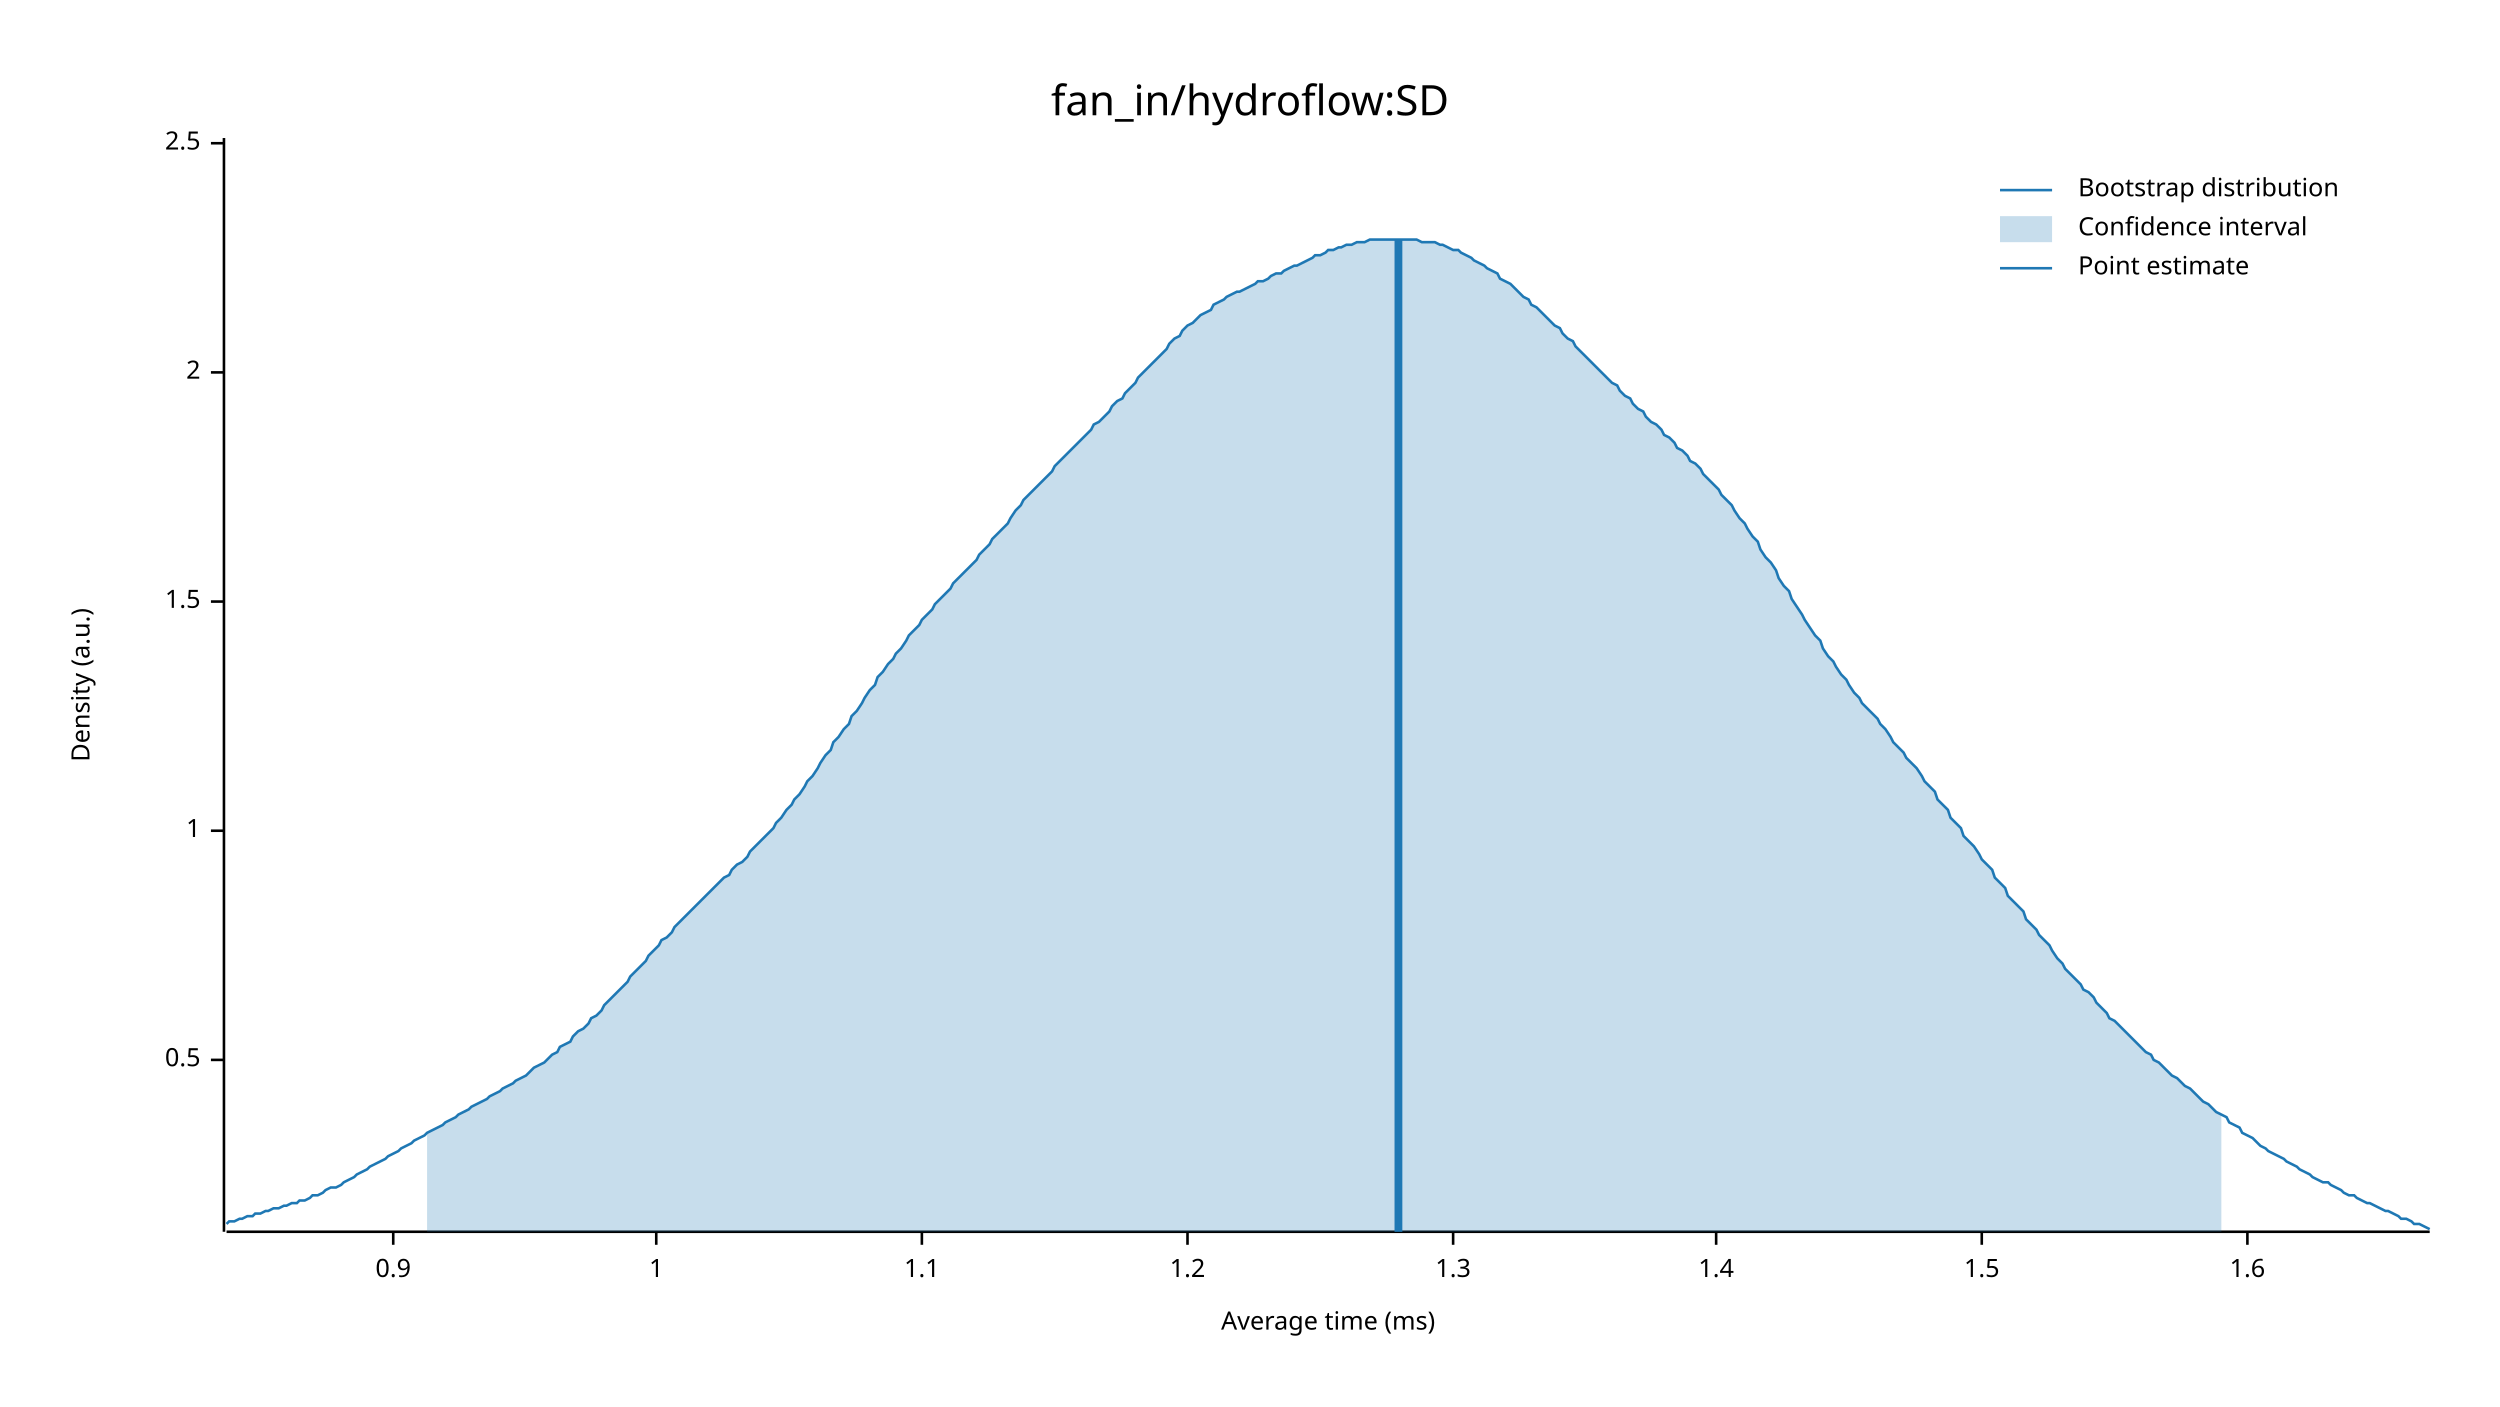
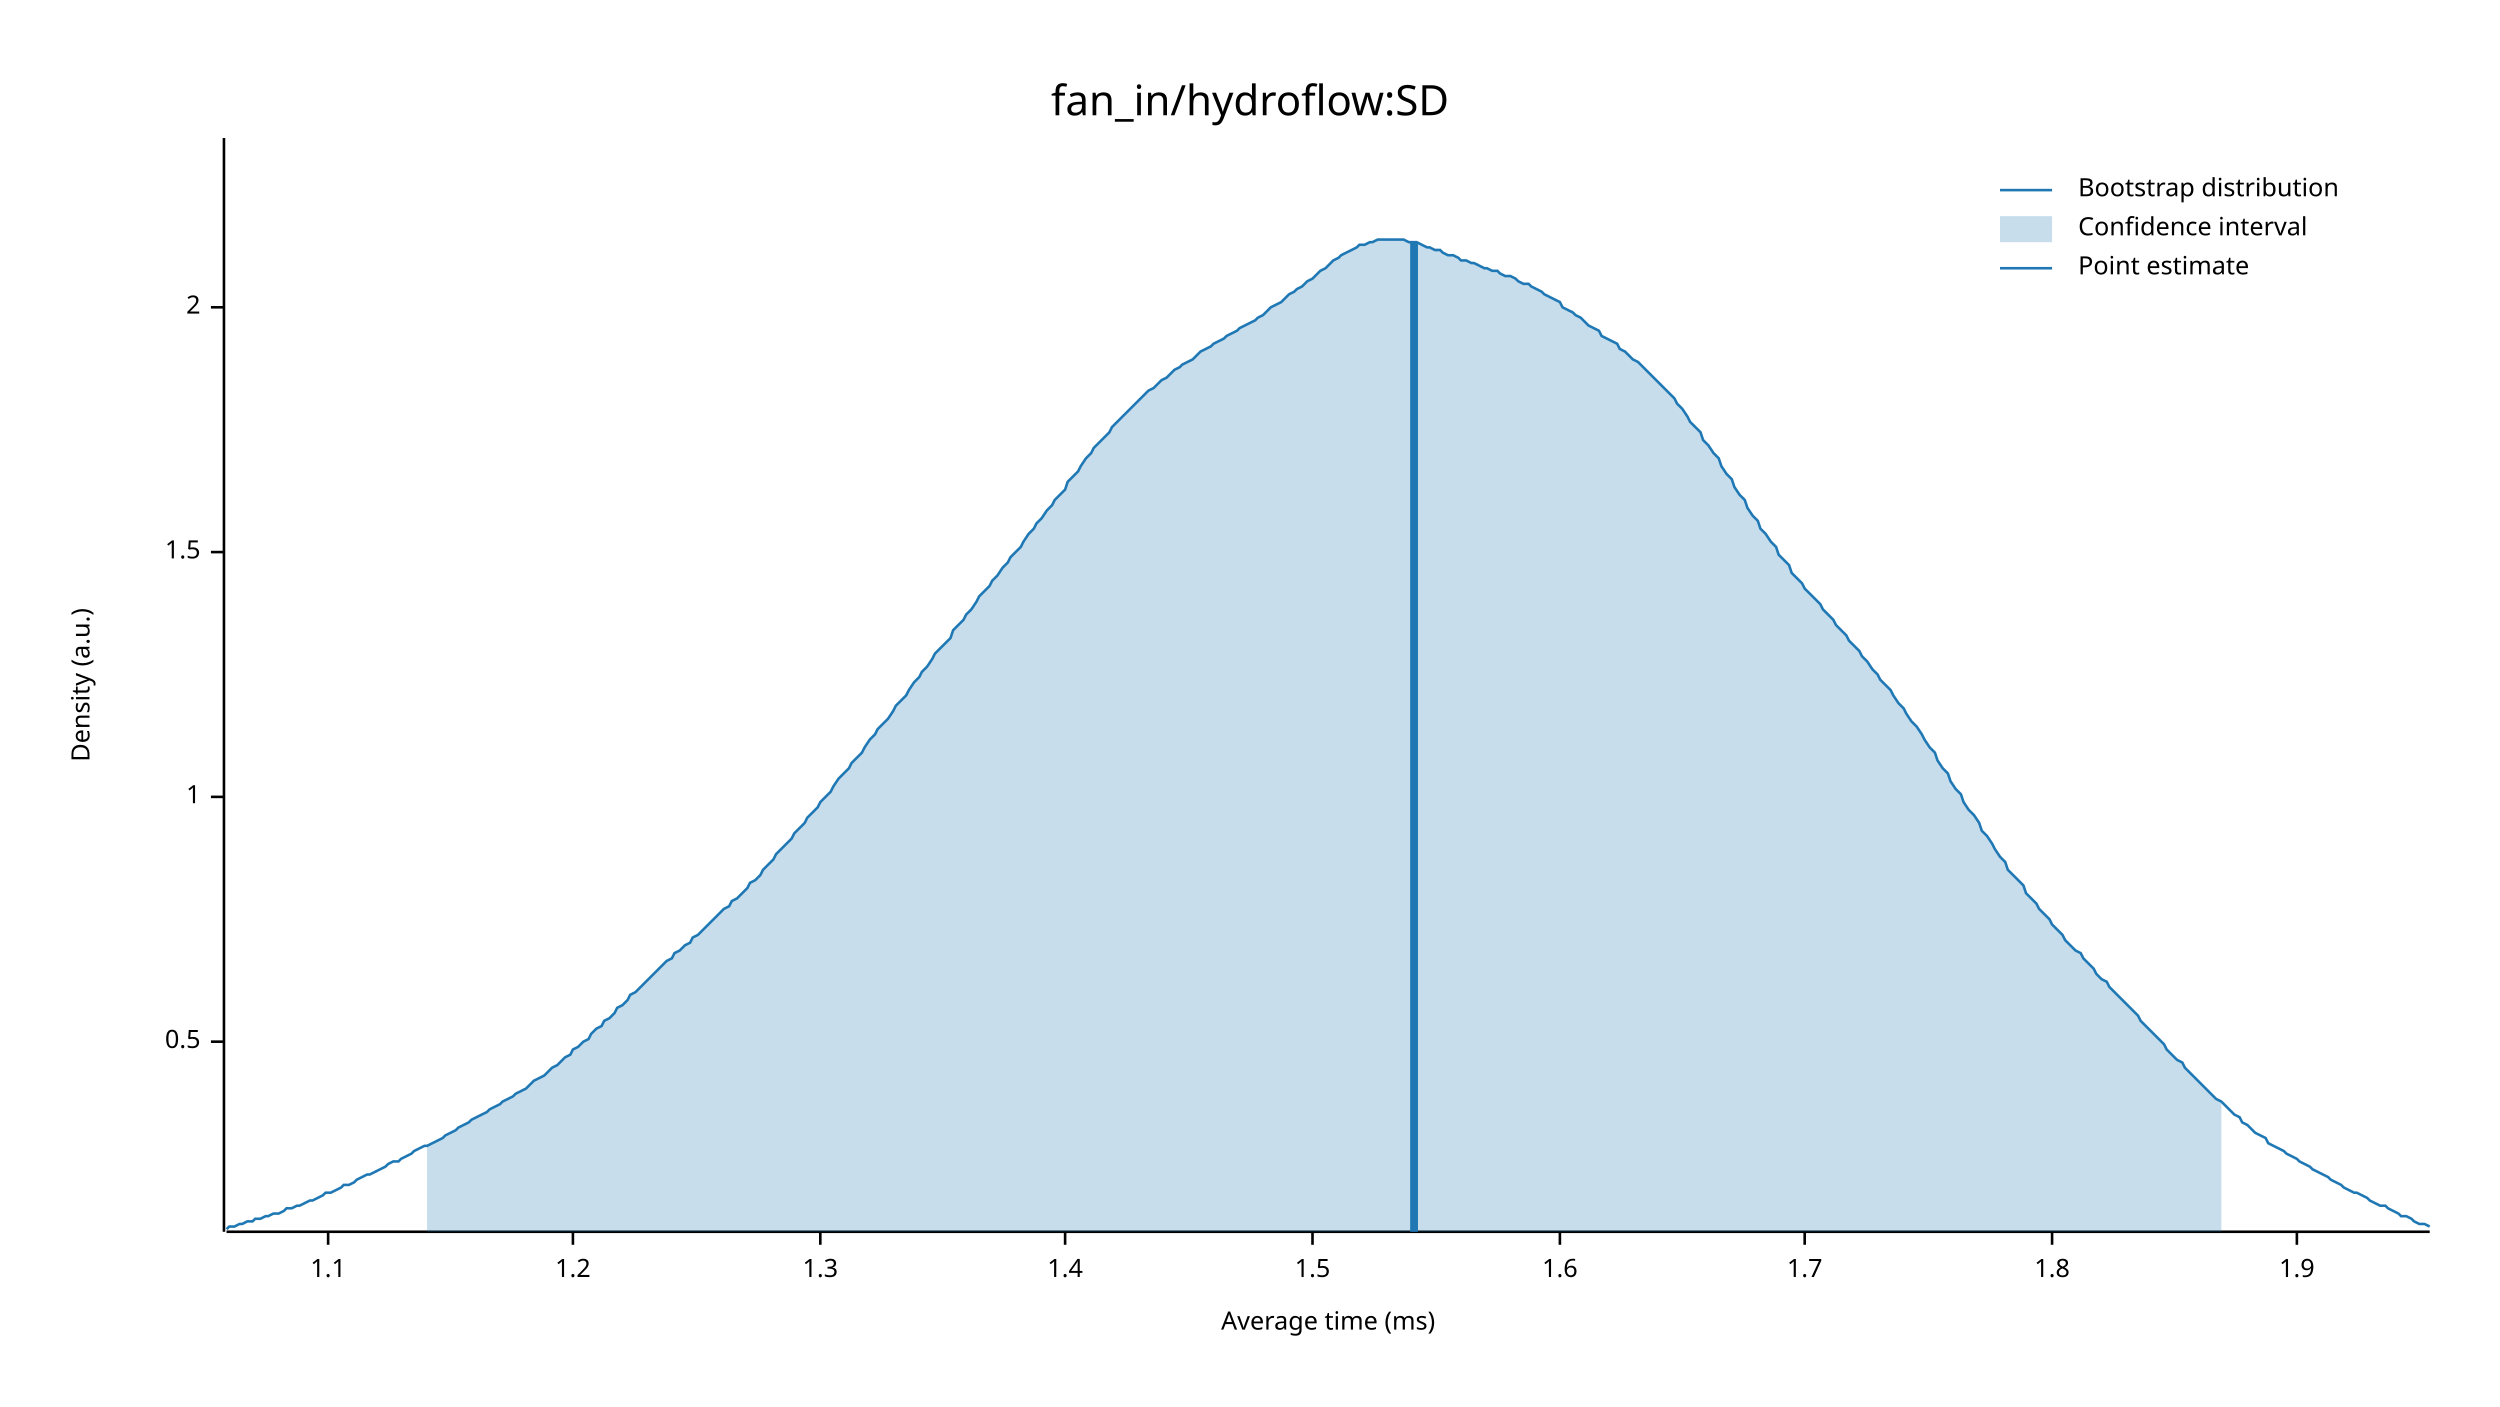
<svg xmlns="http://www.w3.org/2000/svg" width="960" height="540" viewBox="0 0 960 540">
  <text x="480" y="32" dy="0.76em" text-anchor="middle" font-family="sans-serif" font-size="16.129" opacity="1" fill="#000000">
fan_in/hydroflow:SD
</text>
  <text x="27" y="263" dy="0.76em" text-anchor="middle" font-family="sans-serif" font-size="9.677" opacity="1" fill="#000000" transform="rotate(270, 27, 263)">
Density (a.u.)
</text>
  <text x="510" y="513" dy="-0.5ex" text-anchor="middle" font-family="sans-serif" font-size="9.677" opacity="1" fill="#000000">
Average time (ms)
</text>
  <polyline fill="none" opacity="1" stroke="#000000" stroke-width="1" points="86,53 86,473 " />
-   <text x="77" y="407" dy="0.5ex" text-anchor="end" font-family="sans-serif" font-size="9.677" opacity="1" fill="#000000">
+   <text x="77" y="400" dy="0.5ex" text-anchor="end" font-family="sans-serif" font-size="9.677" opacity="1" fill="#000000">
0.5
</text>
-   <polyline fill="none" opacity="1" stroke="#000000" stroke-width="1" points="81,407 86,407 " />
-   <text x="77" y="319" dy="0.5ex" text-anchor="end" font-family="sans-serif" font-size="9.677" opacity="1" fill="#000000">
+   <polyline fill="none" opacity="1" stroke="#000000" stroke-width="1" points="81,400 86,400 " />
+   <text x="77" y="306" dy="0.5ex" text-anchor="end" font-family="sans-serif" font-size="9.677" opacity="1" fill="#000000">
1
</text>
-   <polyline fill="none" opacity="1" stroke="#000000" stroke-width="1" points="81,319 86,319 " />
-   <text x="77" y="231" dy="0.5ex" text-anchor="end" font-family="sans-serif" font-size="9.677" opacity="1" fill="#000000">
+   <polyline fill="none" opacity="1" stroke="#000000" stroke-width="1" points="81,306 86,306 " />
+   <text x="77" y="212" dy="0.5ex" text-anchor="end" font-family="sans-serif" font-size="9.677" opacity="1" fill="#000000">
1.5
</text>
-   <polyline fill="none" opacity="1" stroke="#000000" stroke-width="1" points="81,231 86,231 " />
-   <text x="77" y="143" dy="0.5ex" text-anchor="end" font-family="sans-serif" font-size="9.677" opacity="1" fill="#000000">
+   <polyline fill="none" opacity="1" stroke="#000000" stroke-width="1" points="81,212 86,212 " />
+   <text x="77" y="118" dy="0.5ex" text-anchor="end" font-family="sans-serif" font-size="9.677" opacity="1" fill="#000000">
2
</text>
-   <polyline fill="none" opacity="1" stroke="#000000" stroke-width="1" points="81,143 86,143 " />
-   <text x="77" y="55" dy="0.5ex" text-anchor="end" font-family="sans-serif" font-size="9.677" opacity="1" fill="#000000">
- 2.5
- </text>
-   <polyline fill="none" opacity="1" stroke="#000000" stroke-width="1" points="81,55 86,55 " />
+   <polyline fill="none" opacity="1" stroke="#000000" stroke-width="1" points="81,118 86,118 " />
  <polyline fill="none" opacity="1" stroke="#000000" stroke-width="1" points="87,473 933,473 " />
-   <text x="151" y="483" dy="0.76em" text-anchor="middle" font-family="sans-serif" font-size="9.677" opacity="1" fill="#000000">
- 0.9
- </text>
-   <polyline fill="none" opacity="1" stroke="#000000" stroke-width="1" points="151,473 151,478 " />
-   <text x="252" y="483" dy="0.76em" text-anchor="middle" font-family="sans-serif" font-size="9.677" opacity="1" fill="#000000">
- 1
- </text>
-   <polyline fill="none" opacity="1" stroke="#000000" stroke-width="1" points="252,473 252,478 " />
-   <text x="354" y="483" dy="0.76em" text-anchor="middle" font-family="sans-serif" font-size="9.677" opacity="1" fill="#000000">
+   <text x="126" y="483" dy="0.76em" text-anchor="middle" font-family="sans-serif" font-size="9.677" opacity="1" fill="#000000">
1.1
</text>
-   <polyline fill="none" opacity="1" stroke="#000000" stroke-width="1" points="354,473 354,478 " />
-   <text x="456" y="483" dy="0.76em" text-anchor="middle" font-family="sans-serif" font-size="9.677" opacity="1" fill="#000000">
+   <polyline fill="none" opacity="1" stroke="#000000" stroke-width="1" points="126,473 126,478 " />
+   <text x="220" y="483" dy="0.76em" text-anchor="middle" font-family="sans-serif" font-size="9.677" opacity="1" fill="#000000">
1.2
</text>
-   <polyline fill="none" opacity="1" stroke="#000000" stroke-width="1" points="456,473 456,478 " />
-   <text x="558" y="483" dy="0.76em" text-anchor="middle" font-family="sans-serif" font-size="9.677" opacity="1" fill="#000000">
+   <polyline fill="none" opacity="1" stroke="#000000" stroke-width="1" points="220,473 220,478 " />
+   <text x="315" y="483" dy="0.76em" text-anchor="middle" font-family="sans-serif" font-size="9.677" opacity="1" fill="#000000">
1.3
</text>
-   <polyline fill="none" opacity="1" stroke="#000000" stroke-width="1" points="558,473 558,478 " />
-   <text x="659" y="483" dy="0.76em" text-anchor="middle" font-family="sans-serif" font-size="9.677" opacity="1" fill="#000000">
+   <polyline fill="none" opacity="1" stroke="#000000" stroke-width="1" points="315,473 315,478 " />
+   <text x="409" y="483" dy="0.76em" text-anchor="middle" font-family="sans-serif" font-size="9.677" opacity="1" fill="#000000">
1.4
</text>
-   <polyline fill="none" opacity="1" stroke="#000000" stroke-width="1" points="659,473 659,478 " />
-   <text x="761" y="483" dy="0.76em" text-anchor="middle" font-family="sans-serif" font-size="9.677" opacity="1" fill="#000000">
+   <polyline fill="none" opacity="1" stroke="#000000" stroke-width="1" points="409,473 409,478 " />
+   <text x="504" y="483" dy="0.76em" text-anchor="middle" font-family="sans-serif" font-size="9.677" opacity="1" fill="#000000">
1.5
</text>
-   <polyline fill="none" opacity="1" stroke="#000000" stroke-width="1" points="761,473 761,478 " />
-   <text x="863" y="483" dy="0.76em" text-anchor="middle" font-family="sans-serif" font-size="9.677" opacity="1" fill="#000000">
+   <polyline fill="none" opacity="1" stroke="#000000" stroke-width="1" points="504,473 504,478 " />
+   <text x="599" y="483" dy="0.76em" text-anchor="middle" font-family="sans-serif" font-size="9.677" opacity="1" fill="#000000">
1.6
</text>
-   <polyline fill="none" opacity="1" stroke="#000000" stroke-width="1" points="863,473 863,478 " />
-   <polyline fill="none" opacity="1" stroke="#1F78B4" stroke-width="1" points="87,470 88,469 90,469 92,468 93,468 95,467 97,467 98,466 100,466 102,465 103,465 105,464 107,464 109,463 110,463 112,462 114,462 115,461 117,461 119,460 120,459 122,459 124,458 125,457 127,456 129,456 131,455 132,454 134,453 136,452 137,451 139,450 141,449 142,448 144,447 146,446 148,445 149,444 151,443 153,442 154,441 156,440 158,439 159,438 161,437 163,436 164,435 166,434 168,433 170,432 171,431 173,430 175,429 176,428 178,427 180,426 181,425 183,424 185,423 187,422 188,421 190,420 192,419 193,418 195,417 197,416 198,415 200,414 202,413 203,412 205,410 207,409 209,408 210,407 212,405 214,404 215,402 217,401 219,400 220,398 222,396 224,395 226,393 227,391 229,390 231,388 232,386 234,384 236,382 237,381 239,379 241,377 242,375 244,373 246,371 248,369 249,367 251,365 253,363 254,361 256,360 258,358 259,356 261,354 263,352 265,350 266,349 268,347 270,345 271,344 273,342 275,340 276,339 278,337 280,336 281,334 283,332 285,331 287,329 288,327 290,325 292,323 293,322 295,320 297,318 298,316 300,314 302,311 304,309 305,307 307,305 309,302 310,300 312,298 314,295 315,293 317,290 319,288 320,285 322,283 324,280 326,278 327,275 329,273 331,270 332,268 334,265 336,263 337,260 339,258 341,255 343,253 344,251 346,249 348,246 349,244 351,242 353,240 354,238 356,236 358,234 359,232 361,230 363,228 365,226 366,224 368,222 370,220 371,219 373,217 375,215 376,213 378,211 380,209 381,207 383,205 385,203 387,201 388,199 390,196 392,194 393,192 395,190 397,188 398,187 400,185 402,183 404,181 405,179 407,177 409,175 410,174 412,172 414,170 415,169 417,167 419,165 420,163 422,162 424,160 426,158 427,156 429,154 431,153 432,151 434,149 436,147 437,145 439,143 441,141 443,139 444,138 446,136 448,134 449,132 451,130 453,129 454,127 456,125 458,124 459,123 461,121 463,120 465,119 466,117 468,116 470,115 471,114 473,113 475,112 476,112 478,111 480,110 482,109 483,108 485,108 487,107 488,106 490,105 492,105 493,104 495,103 497,102 498,102 500,101 502,100 504,99 505,98 507,98 509,97 510,96 512,96 514,95 515,95 517,94 519,94 521,93 522,93 524,93 526,92 527,92 529,92 531,92 532,92 534,92 536,92 537,92 539,92 541,92 543,92 544,92 546,93 548,93 549,93 551,93 553,94 554,94 556,95 558,96 560,96 561,97 563,98 565,99 566,100 568,101 570,102 571,103 573,104 575,105 576,107 578,108 580,109 582,111 583,112 585,114 587,115 588,117 590,118 592,120 593,121 595,123 597,125 599,126 600,128 602,130 604,131 605,133 607,135 609,137 610,138 612,140 614,142 615,143 617,145 619,147 621,148 622,150 624,152 626,153 627,155 629,157 631,158 632,160 634,162 636,163 638,165 639,167 641,168 643,170 644,172 646,173 648,175 649,177 651,178 653,180 654,182 656,184 658,186 660,188 661,190 663,192 665,194 666,196 668,199 670,201 671,203 673,206 675,208 676,211 678,214 680,216 682,219 683,222 685,225 687,227 688,230 690,233 692,236 693,238 695,241 697,244 699,246 700,249 702,252 704,254 705,256 707,259 709,261 710,263 712,266 714,268 715,270 717,272 719,274 721,276 722,278 724,280 726,283 727,285 729,287 731,289 732,291 734,293 736,295 738,298 739,300 741,302 743,304 744,307 746,309 748,311 749,314 751,316 753,318 754,321 756,323 758,325 760,328 761,330 763,332 765,334 766,337 768,339 770,341 771,344 773,346 775,348 777,350 778,353 780,355 782,357 783,359 785,361 787,363 788,365 790,368 792,370 793,372 795,374 797,376 799,378 800,380 802,381 804,383 805,385 807,387 809,389 810,391 812,392 814,394 816,396 817,397 819,399 821,401 822,402 824,404 826,405 827,407 829,408 831,410 832,411 834,413 836,414 838,416 839,417 841,418 843,420 844,421 846,423 848,424 849,425 851,427 853,428 855,429 856,431 858,432 860,433 861,435 863,436 865,437 866,438 868,440 870,441 871,442 873,443 875,444 877,445 878,446 880,447 882,448 883,449 885,450 887,451 888,452 890,453 892,454 894,454 895,455 897,456 899,457 900,458 902,459 904,459 905,460 907,461 909,462 910,462 912,463 914,464 916,465 917,465 919,466 921,467 922,468 924,468 926,469 927,470 929,470 931,471 933,472 " />
-   <polygon opacity="0.25" fill="#1F78B4" points="164,435 166,434 168,433 170,432 171,431 173,430 175,429 176,428 178,427 180,426 181,425 183,424 185,423 187,422 188,421 190,420 192,419 193,418 195,417 197,416 198,415 200,414 202,413 203,412 205,410 207,409 209,408 210,407 212,405 214,404 215,402 217,401 219,400 220,398 222,396 224,395 226,393 227,391 229,390 231,388 232,386 234,384 236,382 237,381 239,379 241,377 242,375 244,373 246,371 248,369 249,367 251,365 253,363 254,361 256,360 258,358 259,356 261,354 263,352 265,350 266,349 268,347 270,345 271,344 273,342 275,340 276,339 278,337 280,336 281,334 283,332 285,331 287,329 288,327 290,325 292,323 293,322 295,320 297,318 298,316 300,314 302,311 304,309 305,307 307,305 309,302 310,300 312,298 314,295 315,293 317,290 319,288 320,285 322,283 324,280 326,278 327,275 329,273 331,270 332,268 334,265 336,263 337,260 339,258 341,255 343,253 344,251 346,249 348,246 349,244 351,242 353,240 354,238 356,236 358,234 359,232 361,230 363,228 365,226 366,224 368,222 370,220 371,219 373,217 375,215 376,213 378,211 380,209 381,207 383,205 385,203 387,201 388,199 390,196 392,194 393,192 395,190 397,188 398,187 400,185 402,183 404,181 405,179 407,177 409,175 410,174 412,172 414,170 415,169 417,167 419,165 420,163 422,162 424,160 426,158 427,156 429,154 431,153 432,151 434,149 436,147 437,145 439,143 441,141 443,139 444,138 446,136 448,134 449,132 451,130 453,129 454,127 456,125 458,124 459,123 461,121 463,120 465,119 466,117 468,116 470,115 471,114 473,113 475,112 476,112 478,111 480,110 482,109 483,108 485,108 487,107 488,106 490,105 492,105 493,104 495,103 497,102 498,102 500,101 502,100 504,99 505,98 507,98 509,97 510,96 512,96 514,95 515,95 517,94 519,94 521,93 522,93 524,93 526,92 527,92 529,92 531,92 532,92 534,92 536,92 537,92 539,92 541,92 543,92 544,92 546,93 548,93 549,93 551,93 553,94 554,94 556,95 558,96 560,96 561,97 563,98 565,99 566,100 568,101 570,102 571,103 573,104 575,105 576,107 578,108 580,109 582,111 583,112 585,114 587,115 588,117 590,118 592,120 593,121 595,123 597,125 599,126 600,128 602,130 604,131 605,133 607,135 609,137 610,138 612,140 614,142 615,143 617,145 619,147 621,148 622,150 624,152 626,153 627,155 629,157 631,158 632,160 634,162 636,163 638,165 639,167 641,168 643,170 644,172 646,173 648,175 649,177 651,178 653,180 654,182 656,184 658,186 660,188 661,190 663,192 665,194 666,196 668,199 670,201 671,203 673,206 675,208 676,211 678,214 680,216 682,219 683,222 685,225 687,227 688,230 690,233 692,236 693,238 695,241 697,244 699,246 700,249 702,252 704,254 705,256 707,259 709,261 710,263 712,266 714,268 715,270 717,272 719,274 721,276 722,278 724,280 726,283 727,285 729,287 731,289 732,291 734,293 736,295 738,298 739,300 741,302 743,304 744,307 746,309 748,311 749,314 751,316 753,318 754,321 756,323 758,325 760,328 761,330 763,332 765,334 766,337 768,339 770,341 771,344 773,346 775,348 777,350 778,353 780,355 782,357 783,359 785,361 787,363 788,365 790,368 792,370 793,372 795,374 797,376 799,378 800,380 802,381 804,383 805,385 807,387 809,389 810,391 812,392 814,394 816,396 817,397 819,399 821,401 822,402 824,404 826,405 827,407 829,408 831,410 832,411 834,413 836,414 838,416 839,417 841,418 843,420 844,421 846,423 848,424 849,425 851,427 853,428 853,473 164,473 " />
-   <polyline fill="none" opacity="1" stroke="#1F78B4" stroke-width="3" points="537,473 537,92 " />
+   <polyline fill="none" opacity="1" stroke="#000000" stroke-width="1" points="599,473 599,478 " />
+   <text x="693" y="483" dy="0.76em" text-anchor="middle" font-family="sans-serif" font-size="9.677" opacity="1" fill="#000000">
+ 1.7
+ </text>
+   <polyline fill="none" opacity="1" stroke="#000000" stroke-width="1" points="693,473 693,478 " />
+   <text x="788" y="483" dy="0.76em" text-anchor="middle" font-family="sans-serif" font-size="9.677" opacity="1" fill="#000000">
+ 1.8
+ </text>
+   <polyline fill="none" opacity="1" stroke="#000000" stroke-width="1" points="788,473 788,478 " />
+   <text x="882" y="483" dy="0.76em" text-anchor="middle" font-family="sans-serif" font-size="9.677" opacity="1" fill="#000000">
+ 1.9
+ </text>
+   <polyline fill="none" opacity="1" stroke="#000000" stroke-width="1" points="882,473 882,478 " />
+   <polyline fill="none" opacity="1" stroke="#1F78B4" stroke-width="1" points="87,472 88,471 90,471 92,470 93,470 95,469 97,469 98,468 100,468 102,467 103,467 105,466 107,466 109,465 110,464 112,464 114,463 115,463 117,462 119,461 120,461 122,460 124,459 125,458 127,458 129,457 131,456 132,455 134,455 136,454 137,453 139,452 141,451 142,451 144,450 146,449 148,448 149,447 151,446 153,446 154,445 156,444 158,443 159,442 161,441 163,440 164,440 166,439 168,438 170,437 171,436 173,435 175,434 176,433 178,432 180,431 181,430 183,429 185,428 187,427 188,426 190,425 192,424 193,423 195,422 197,421 198,420 200,419 202,418 203,417 205,415 207,414 209,413 210,412 212,410 214,409 215,408 217,406 219,405 220,403 222,402 224,400 226,399 227,397 229,395 231,394 232,392 234,391 236,389 237,387 239,386 241,384 242,382 244,381 246,379 248,377 249,376 251,374 253,372 254,371 256,369 258,368 259,366 261,365 263,363 265,362 266,360 268,359 270,357 271,356 273,354 275,352 276,351 278,349 280,348 281,346 283,345 285,343 287,341 288,339 290,338 292,336 293,334 295,332 297,330 298,328 300,326 302,324 304,322 305,320 307,318 309,316 310,314 312,312 314,310 315,308 317,306 319,304 320,302 322,299 324,297 326,295 327,293 329,291 331,289 332,287 334,284 336,282 337,280 339,278 341,276 343,273 344,271 346,269 348,267 349,265 351,262 353,260 354,258 356,256 358,253 359,251 361,249 363,247 365,245 366,242 368,240 370,238 371,236 373,234 375,231 376,229 378,227 380,225 381,223 383,221 385,218 387,216 388,214 390,212 392,210 393,208 395,205 397,203 398,201 400,199 402,196 404,194 405,192 407,190 409,188 410,185 412,183 414,181 415,179 417,176 419,174 420,172 422,170 424,168 426,166 427,164 429,162 431,160 432,159 434,157 436,155 437,154 439,152 441,150 443,149 444,148 446,146 448,145 449,144 451,142 453,141 454,140 456,139 458,138 459,137 461,135 463,134 465,133 466,132 468,131 470,130 471,129 473,128 475,127 476,126 478,125 480,124 482,123 483,122 485,121 487,119 488,118 490,117 492,116 493,115 495,113 497,112 498,111 500,110 502,108 504,107 505,106 507,104 509,103 510,102 512,100 514,99 515,98 517,97 519,96 521,95 522,94 524,94 526,93 527,93 529,92 531,92 532,92 534,92 536,92 537,92 539,92 541,93 543,93 544,93 546,94 548,95 549,95 551,96 553,96 554,97 556,98 558,98 560,99 561,100 563,100 565,101 566,101 568,102 570,103 571,103 573,104 575,104 576,105 578,106 580,106 582,107 583,108 585,109 587,109 588,110 590,111 592,112 593,113 595,114 597,115 599,116 600,118 602,119 604,120 605,121 607,122 609,124 610,125 612,126 614,127 615,129 617,130 619,131 621,132 622,134 624,135 626,137 627,138 629,139 631,141 632,142 634,144 636,146 638,148 639,149 641,151 643,153 644,155 646,157 648,160 649,162 651,164 653,166 654,169 656,171 658,174 660,176 661,179 663,182 665,184 666,187 668,190 670,192 671,195 673,198 675,200 676,203 678,205 680,208 682,210 683,213 685,215 687,217 688,220 690,222 692,224 693,226 695,228 697,230 699,232 700,234 702,236 704,238 705,240 707,242 709,244 710,246 712,248 714,250 715,252 717,254 719,257 721,259 722,261 724,263 726,265 727,267 729,270 731,272 732,274 734,277 736,279 738,282 739,284 741,287 743,289 744,292 746,295 748,297 749,300 751,303 753,305 754,308 756,311 758,313 760,316 761,319 763,321 765,324 766,326 768,329 770,331 771,334 773,336 775,338 777,340 778,343 780,345 782,347 783,349 785,351 787,353 788,355 790,357 792,359 793,361 795,363 797,365 799,366 800,368 802,370 804,372 805,374 807,376 809,377 810,379 812,381 814,383 816,385 817,386 819,388 821,390 822,392 824,394 826,396 827,397 829,399 831,401 832,403 834,405 836,407 838,408 839,410 841,412 843,414 844,415 846,417 848,419 849,420 851,422 853,423 855,425 856,426 858,428 860,429 861,431 863,432 865,434 866,435 868,436 870,437 871,439 873,440 875,441 877,442 878,443 880,444 882,445 883,446 885,447 887,448 888,449 890,450 892,451 894,452 895,453 897,454 899,455 900,456 902,457 904,458 905,458 907,459 909,460 910,461 912,462 914,463 916,463 917,464 919,465 921,466 922,467 924,467 926,468 927,469 929,470 931,470 933,471 " />
+   <polygon opacity="0.25" fill="#1F78B4" points="164,440 166,439 168,438 170,437 171,436 173,435 175,434 176,433 178,432 180,431 181,430 183,429 185,428 187,427 188,426 190,425 192,424 193,423 195,422 197,421 198,420 200,419 202,418 203,417 205,415 207,414 209,413 210,412 212,410 214,409 215,408 217,406 219,405 220,403 222,402 224,400 226,399 227,397 229,395 231,394 232,392 234,391 236,389 237,387 239,386 241,384 242,382 244,381 246,379 248,377 249,376 251,374 253,372 254,371 256,369 258,368 259,366 261,365 263,363 265,362 266,360 268,359 270,357 271,356 273,354 275,352 276,351 278,349 280,348 281,346 283,345 285,343 287,341 288,339 290,338 292,336 293,334 295,332 297,330 298,328 300,326 302,324 304,322 305,320 307,318 309,316 310,314 312,312 314,310 315,308 317,306 319,304 320,302 322,299 324,297 326,295 327,293 329,291 331,289 332,287 334,284 336,282 337,280 339,278 341,276 343,273 344,271 346,269 348,267 349,265 351,262 353,260 354,258 356,256 358,253 359,251 361,249 363,247 365,245 366,242 368,240 370,238 371,236 373,234 375,231 376,229 378,227 380,225 381,223 383,221 385,218 387,216 388,214 390,212 392,210 393,208 395,205 397,203 398,201 400,199 402,196 404,194 405,192 407,190 409,188 410,185 412,183 414,181 415,179 417,176 419,174 420,172 422,170 424,168 426,166 427,164 429,162 431,160 432,159 434,157 436,155 437,154 439,152 441,150 443,149 444,148 446,146 448,145 449,144 451,142 453,141 454,140 456,139 458,138 459,137 461,135 463,134 465,133 466,132 468,131 470,130 471,129 473,128 475,127 476,126 478,125 480,124 482,123 483,122 485,121 487,119 488,118 490,117 492,116 493,115 495,113 497,112 498,111 500,110 502,108 504,107 505,106 507,104 509,103 510,102 512,100 514,99 515,98 517,97 519,96 521,95 522,94 524,94 526,93 527,93 529,92 531,92 532,92 534,92 536,92 537,92 539,92 541,93 543,93 544,93 546,94 548,95 549,95 551,96 553,96 554,97 556,98 558,98 560,99 561,100 563,100 565,101 566,101 568,102 570,103 571,103 573,104 575,104 576,105 578,106 580,106 582,107 583,108 585,109 587,109 588,110 590,111 592,112 593,113 595,114 597,115 599,116 600,118 602,119 604,120 605,121 607,122 609,124 610,125 612,126 614,127 615,129 617,130 619,131 621,132 622,134 624,135 626,137 627,138 629,139 631,141 632,142 634,144 636,146 638,148 639,149 641,151 643,153 644,155 646,157 648,160 649,162 651,164 653,166 654,169 656,171 658,174 660,176 661,179 663,182 665,184 666,187 668,190 670,192 671,195 673,198 675,200 676,203 678,205 680,208 682,210 683,213 685,215 687,217 688,220 690,222 692,224 693,226 695,228 697,230 699,232 700,234 702,236 704,238 705,240 707,242 709,244 710,246 712,248 714,250 715,252 717,254 719,257 721,259 722,261 724,263 726,265 727,267 729,270 731,272 732,274 734,277 736,279 738,282 739,284 741,287 743,289 744,292 746,295 748,297 749,300 751,303 753,305 754,308 756,311 758,313 760,316 761,319 763,321 765,324 766,326 768,329 770,331 771,334 773,336 775,338 777,340 778,343 780,345 782,347 783,349 785,351 787,353 788,355 790,357 792,359 793,361 795,363 797,365 799,366 800,368 802,370 804,372 805,374 807,376 809,377 810,379 812,381 814,383 816,385 817,386 819,388 821,390 822,392 824,394 826,396 827,397 829,399 831,401 832,403 834,405 836,407 838,408 839,410 841,412 843,414 844,415 846,417 848,419 849,420 851,422 853,423 853,473 164,473 " />
+   <polyline fill="none" opacity="1" stroke="#1F78B4" stroke-width="3" points="543,473 543,93 " />
  <text x="798" y="68" dy="0.76em" text-anchor="start" font-family="sans-serif" font-size="9.677" opacity="1" fill="#000000">
Bootstrap distribution
</text>
  <text x="798" y="83" dy="0.76em" text-anchor="start" font-family="sans-serif" font-size="9.677" opacity="1" fill="#000000">
Confidence interval
</text>
  <text x="798" y="98" dy="0.76em" text-anchor="start" font-family="sans-serif" font-size="9.677" opacity="1" fill="#000000">
Point estimate
</text>
  <polyline fill="none" opacity="1" stroke="#1F78B4" stroke-width="1" points="768,73 788,73 " />
  <rect x="768" y="83" width="20" height="10" opacity="0.25" fill="#1F78B4" stroke="none" />
  <polyline fill="none" opacity="1" stroke="#1F78B4" stroke-width="1" points="768,103 788,103 " />
</svg>
